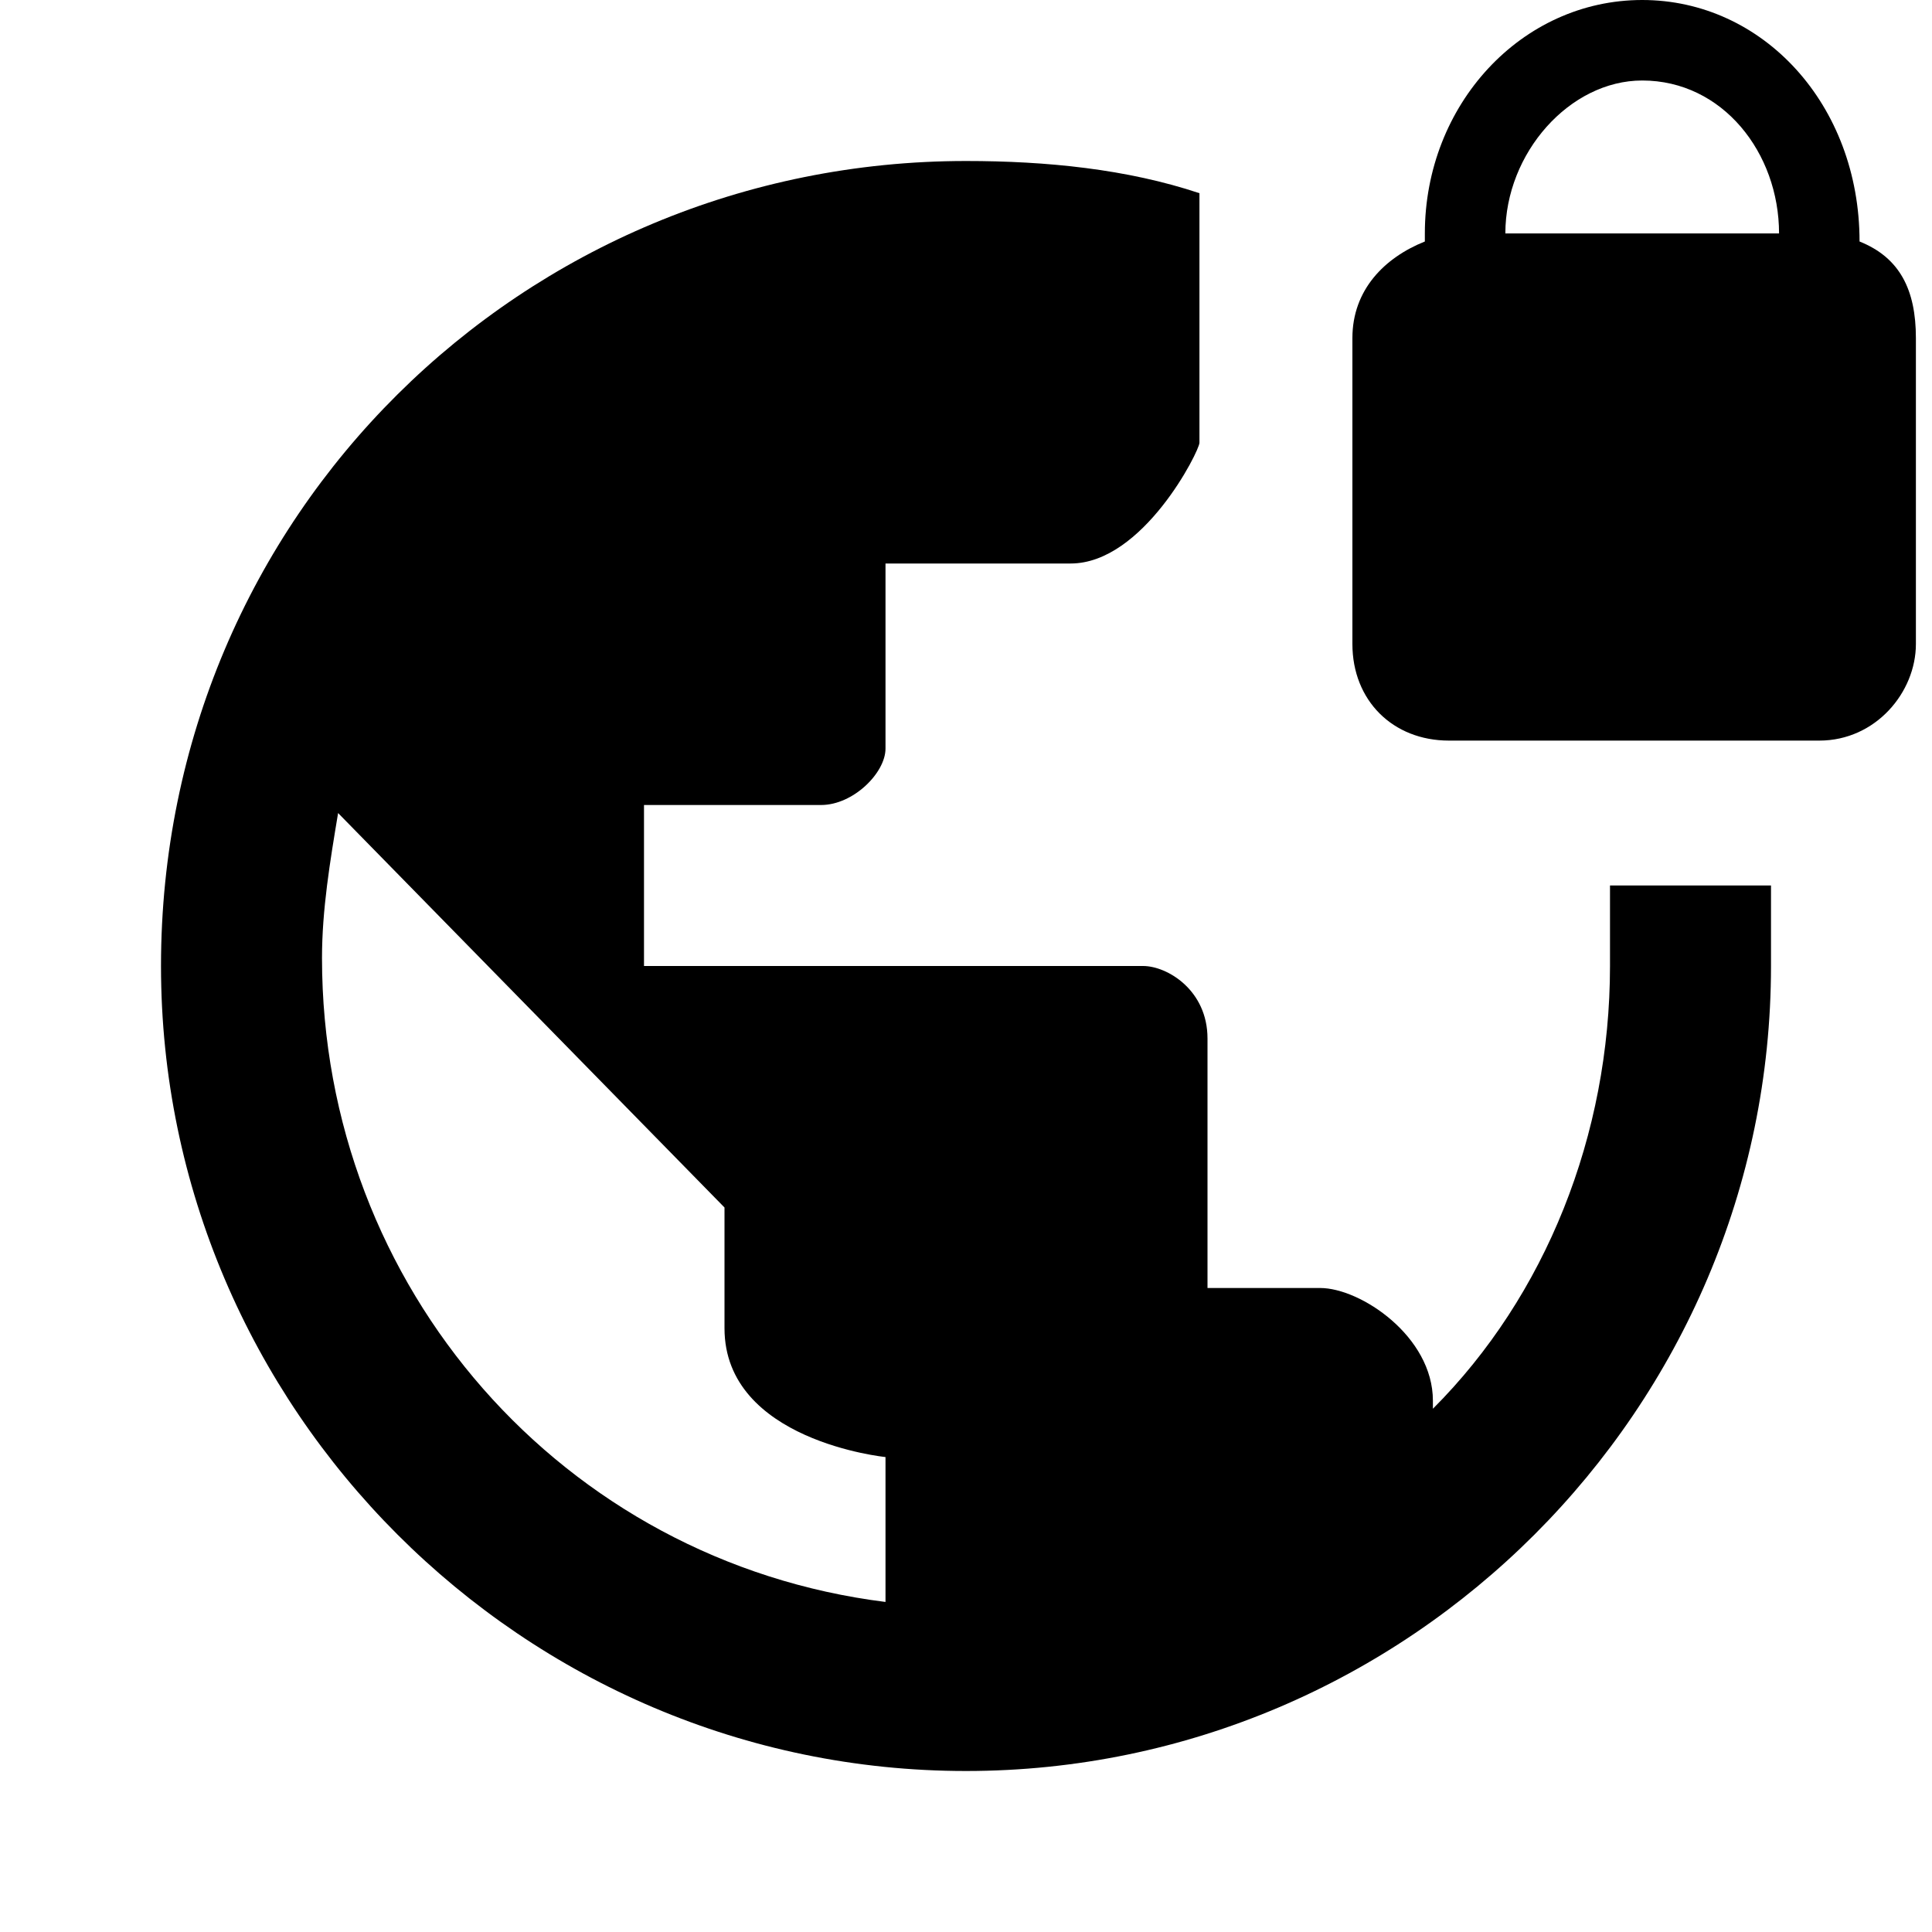
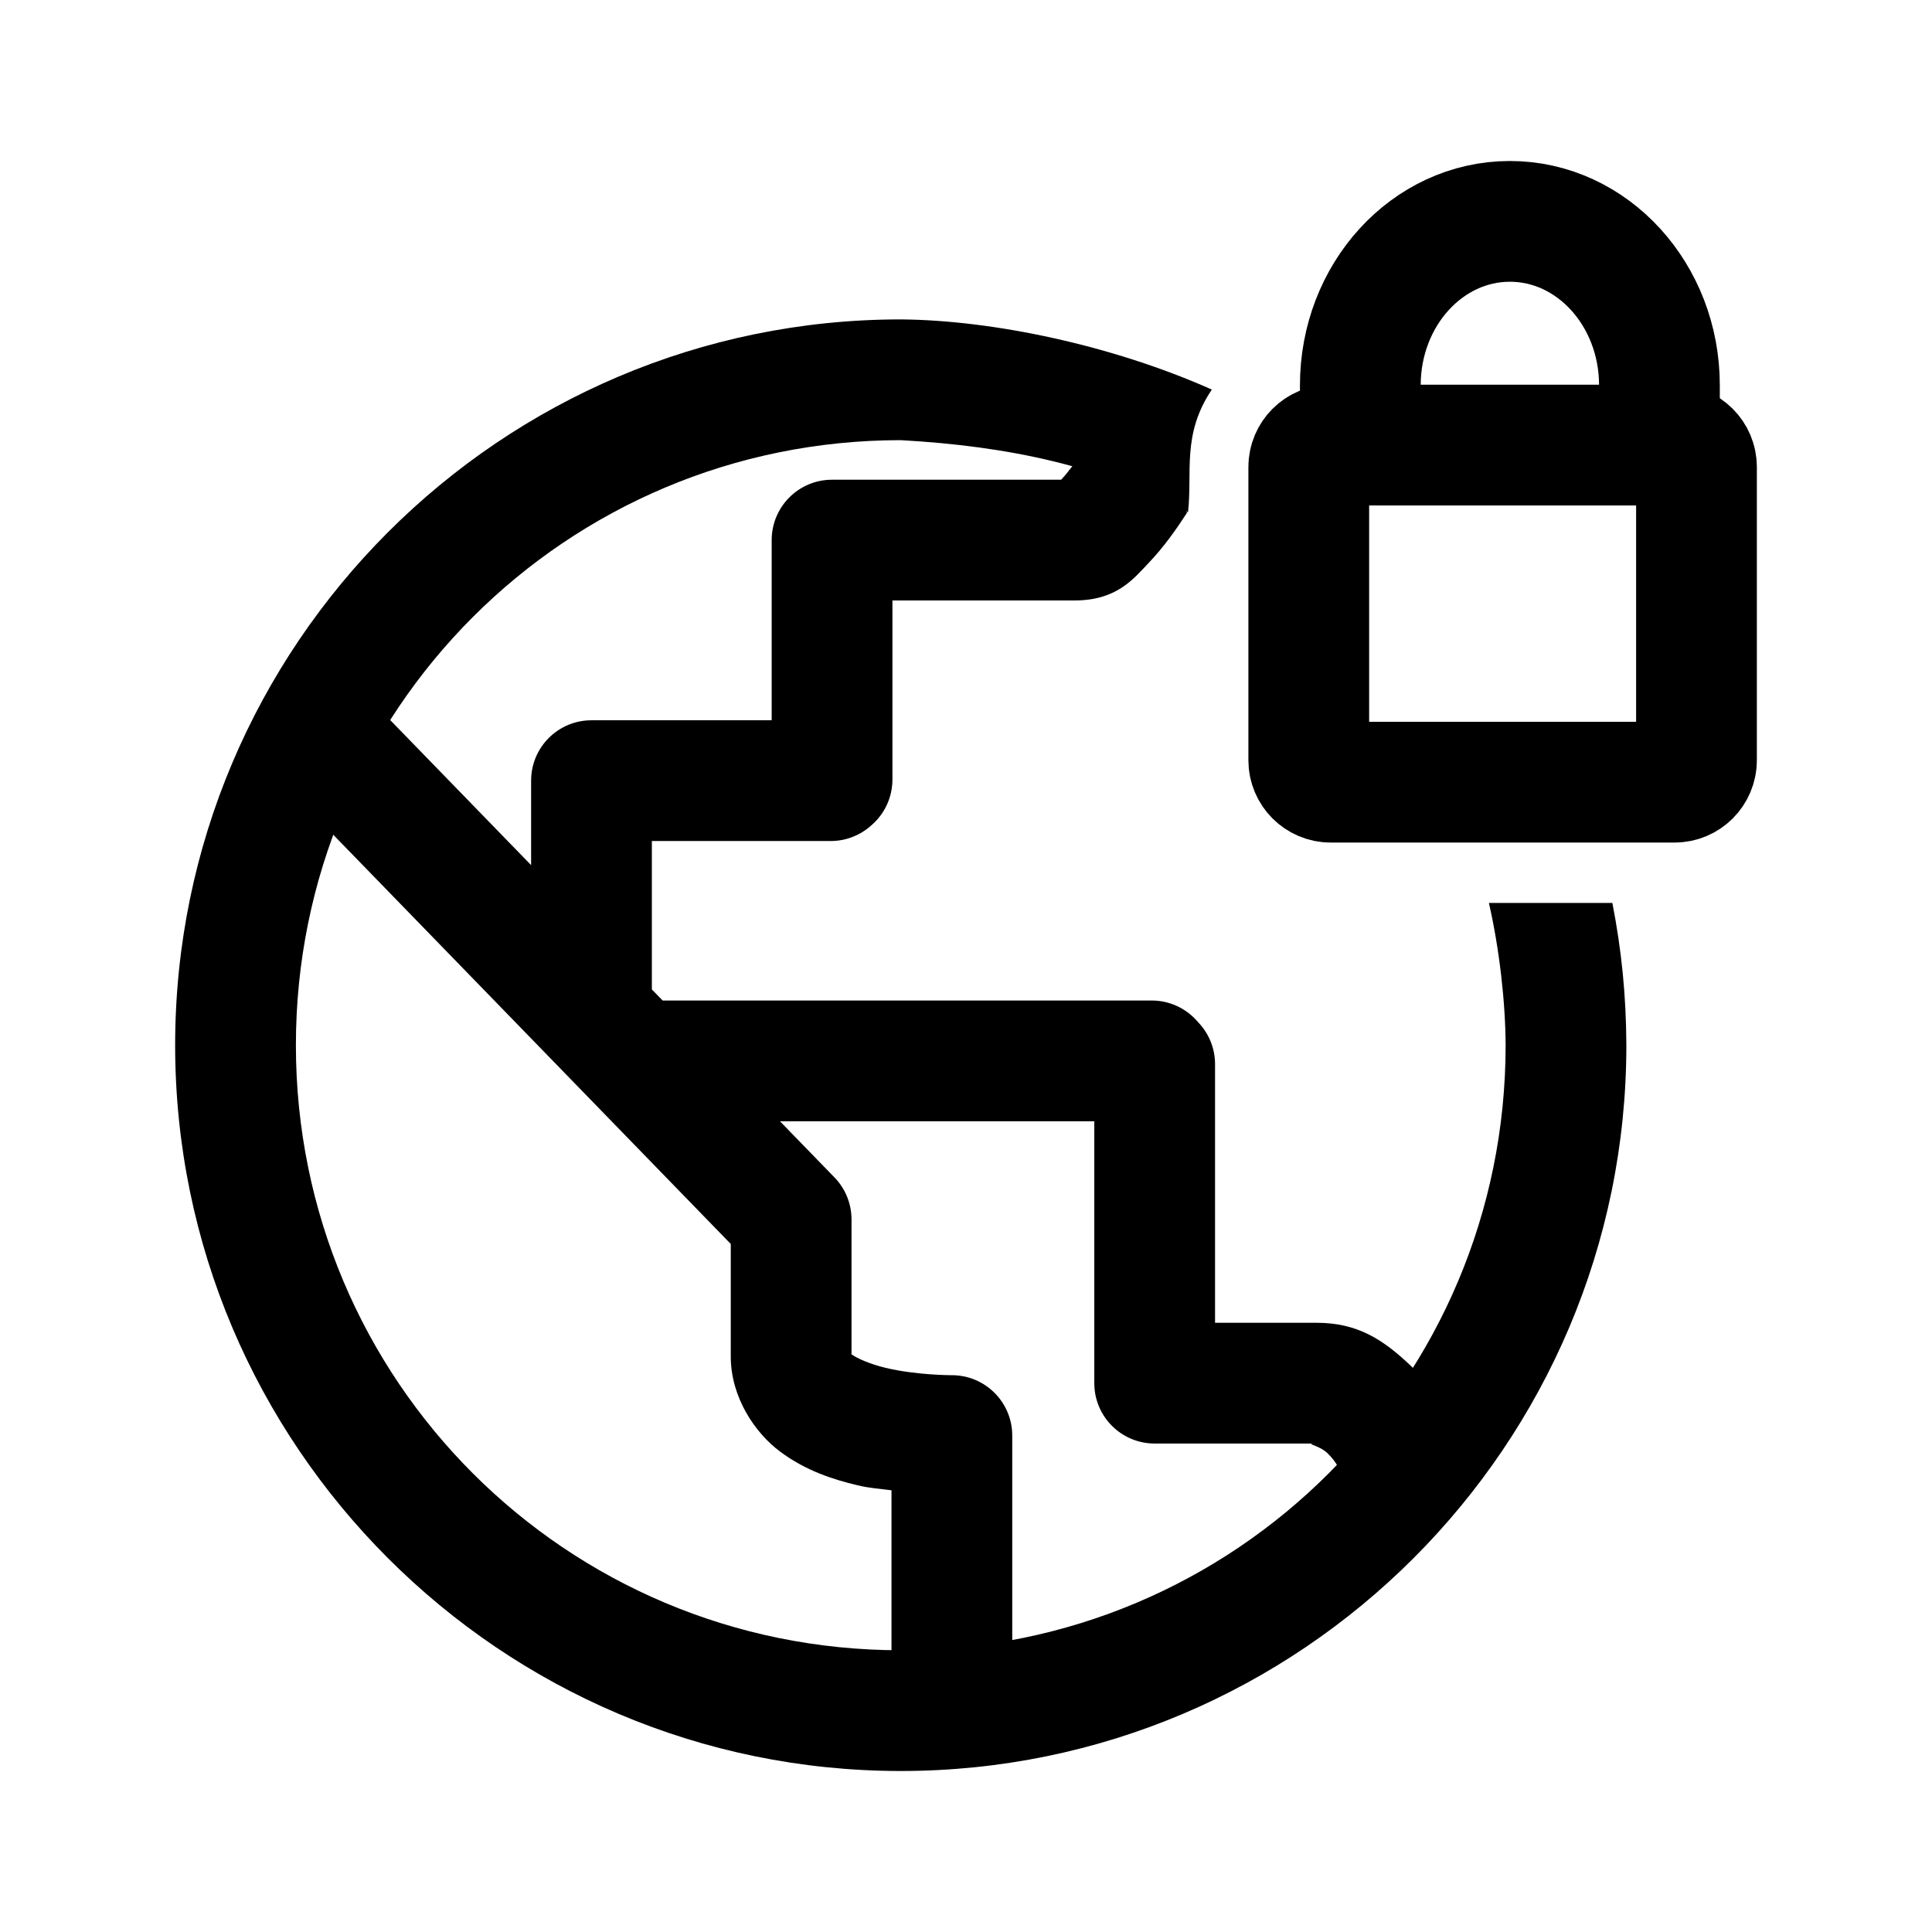
- <svg xmlns="http://www.w3.org/2000/svg" xml:space="preserve" style="enable-background:new 0 0 24 24" viewBox="0 0 24 24">
-   <path d="M23.1 3c0-1.7-1.2-3-2.7-3s-2.7 1.3-2.7 2.9V3c-.5.2-.9.6-.9 1.2V8c0 .7.5 1.2 1.2 1.2h4.6c.7 0 1.2-.6 1.2-1.2V4.2c0-.6-.2-1-.7-1.2zm-1-.1h-3.4c0-1 .8-1.9 1.7-1.9 1 0 1.7.9 1.7 1.9z" />
-   <path d="M20 11v1c0 2.1-.8 4.1-2.2 5.5v-.1c0-.8-.9-1.4-1.4-1.4H15v-3.1c0-.6-.5-.9-.8-.9H8v-2h2.2c.4 0 .8-.4.8-.7V7h2.3c.9 0 1.6-1.4 1.6-1.5V2.4C14 2.1 13 2 12 2 6.5 2 2 6.4 2 12c0 5.5 4.5 10 10 10s10-4.5 10-10v-1h-2zm-9 8.9c-4-.5-7-3.9-7-8 0-.6.1-1.2.2-1.8L9 15v1.5c0 1.4 2 1.6 2 1.6v1.8z" />
+ <svg xmlns="http://www.w3.org/2000/svg" xml:space="preserve" viewBox="0 0 192 192" version="1.1" id="svg6" width="192" height="192">
+   <defs id="defs10" />
+   <path style="color:#000000;fill:#000000;stroke-linejoin:round;-inkscape-stroke:none" d="m 110.996,39.023 c 0,0 -1.381,2.758 -3.092,5.395 -0.855,1.318 -1.809,2.584 -2.439,3.246 -0.012,0.012 -0.006,-0.002 -0.018,0.01 H 82.689 c -3.314,3.31e-4 -6,2.686 -6,6 v 17.906 H 58.781 c -3.314,3.31e-4 -6,2.686 -6,6 v 8.395 l -16.332,-16.812 -8.607,8.361 44.781,46.1 v 11.203 c 0,3.997 2.375,7.553 4.916,9.441 2.541,1.889 5.218,2.751 7.68,3.338 1.264,0.301 2.234,0.343 3.377,0.498 V 167.734 H 100.596 v -25.068 c -10e-6,-3.347 -2.738,-6.046 -6.084,-6 0,0 -3.446,-0.002 -6.51,-0.732 -1.532,-0.365 -2.851,-0.96 -3.305,-1.297 -0.081,-0.06 -0.039,0.003 -0.074,-0.008 V 121.188 c -5.9e-5,-1.561 -0.608,-3.06 -1.695,-4.18 l -5.418,-5.578 H 108.75 v 26.027 c 3.3e-4,3.314 2.686,6 6,6 h 16.117 c -1.416,0 0.155,0.107 1.029,0.936 0.874,0.828 1.546,1.888 1.645,3.459 l 11.977,-0.754 c -0.308,-4.904 -2.663,-8.854 -5.367,-11.416 -2.704,-2.562 -5.261,-4.225 -9.283,-4.225 H 120.75 v -25.701 c 6.6e-4,-1.484 -0.548,-2.915 -1.541,-4.018 l -0.293,-0.324 c -1.138,-1.263 -2.759,-1.985 -4.459,-1.984 H 65.852 L 64.781,98.328 V 83.58 h 17.777 c 1.43,-2.42e-4 2.814,-0.511 3.9,-1.441 l 0.131,-0.113 c 1.332,-1.14 2.099,-2.805 2.1,-4.559 V 59.674 h 18.088 c 4.203,0 5.868,-2.148 7.377,-3.732 1.509,-1.584 2.728,-3.315 3.816,-4.992 z" id="path4-6" />
+   <path style="color:#000000;fill:#000000;stroke-linejoin:round;-inkscape-stroke:none" d="m 147.965,89.732 c 1.064,4.647 1.646,9.952 1.662,14.139 C 149.627,137.151 122.786,164 89.518,164 56.249,164 29.406,137.151 29.406,103.871 c 0,-33.28 26.843,-60.129 60.111,-60.129 10.733,0.599 20.067,2.589 28.547,7.169 0.453,-4.005 -0.637,-7.734 2.368,-12.196 -9.85,-4.387 -21.717,-6.902 -30.915,-6.973 h 3e-5 c -39.756,0 -72.111,32.365 -72.111,72.129 0,39.764 32.356,72.129 72.111,72.129 39.756,0 72.109,-32.365 72.109,-72.129 -0.025,-5.015 -0.48,-9.451 -1.391,-14.139 z" id="path4461" />
+   <rect style="opacity:1;fill:none;fill-opacity:1;stroke:#000000;stroke-width:12;stroke-linecap:butt;stroke-linejoin:round;stroke-miterlimit:4;stroke-dasharray:none;stroke-opacity:1" id="rect4587" width="38.531" height="33.5" x="130.064" y="44.232" ry="2.181" />
+   <path id="path4611" style="opacity:1;fill:none;stroke:#000000;stroke-width:12;stroke-linejoin:round" d="M 135.187,44.232 V 38.292 C 135.187,29.294 141.842,22 150.05,22 c 8.209,0 14.863,7.294 14.863,16.292 v 5.94" />
</svg>
